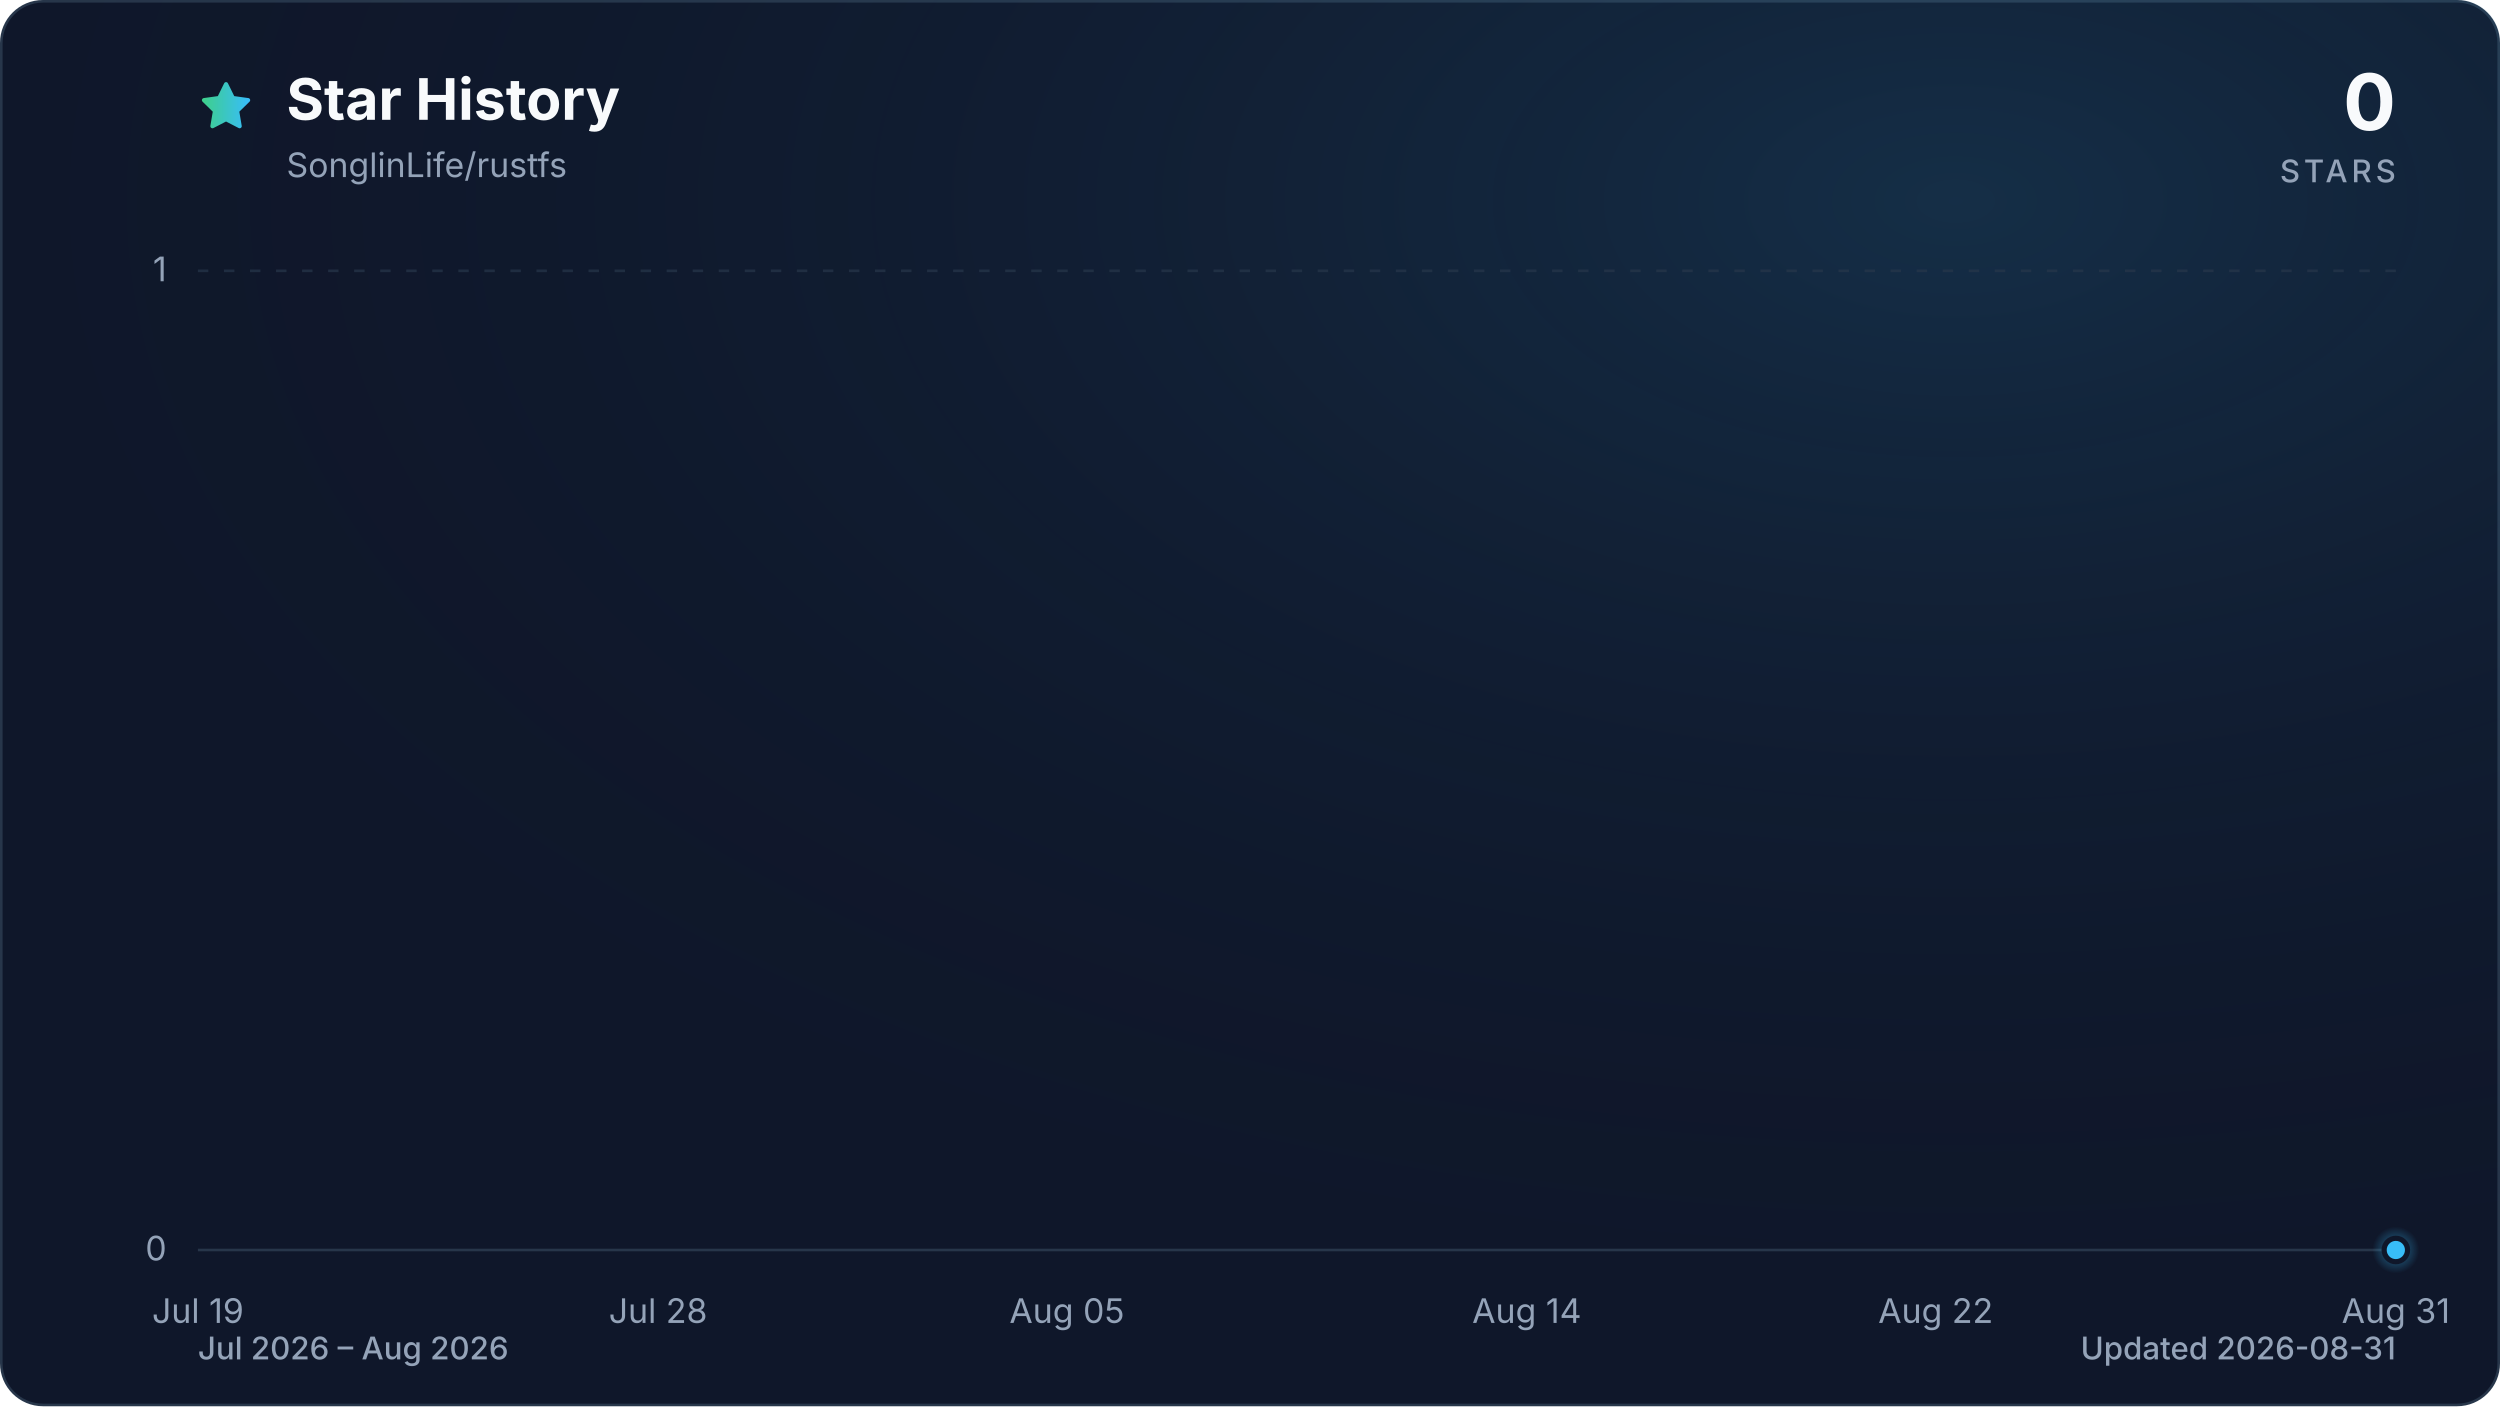
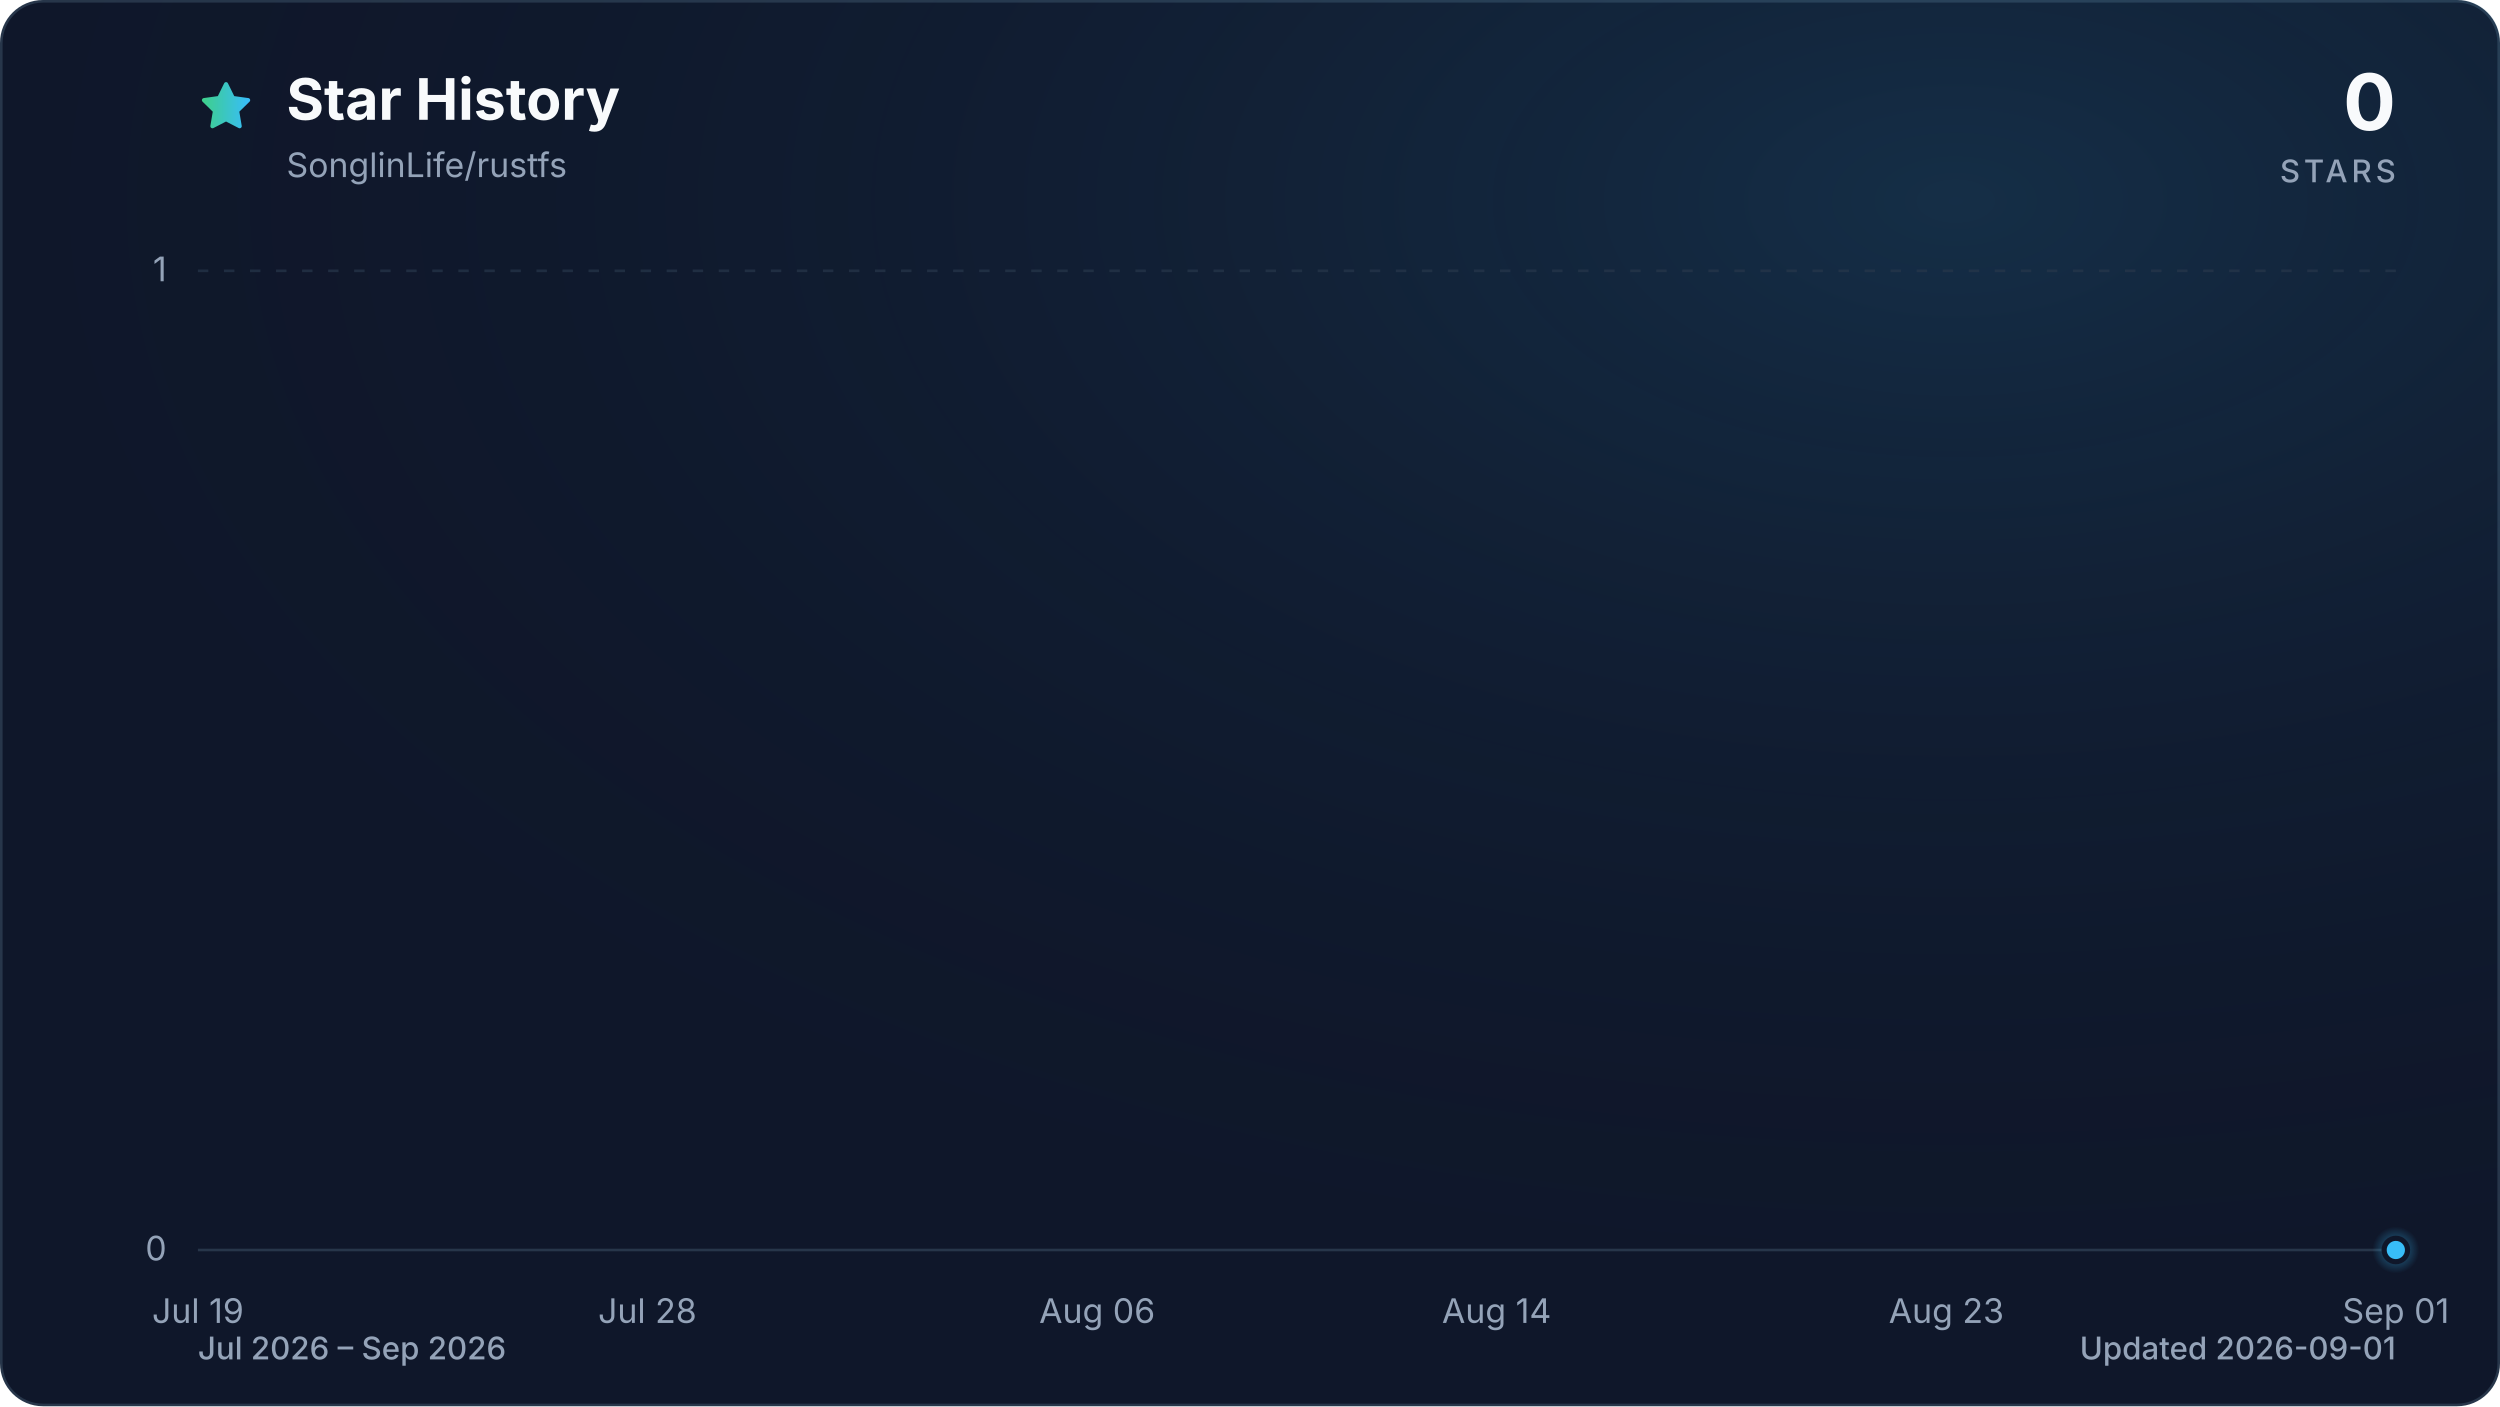
<svg xmlns="http://www.w3.org/2000/svg" viewBox="0 0 960 540" role="img" aria-labelledby="title description" data-style="gradient" data-variant="glow" data-animated="true">
  <defs>
    <linearGradient id="trend" x1="0" y1="0" x2="1" y2="0">
      <stop offset="0%" stop-color="#3ecf8e" />
      <stop offset="100%" stop-color="#38bdf8" />
    </linearGradient>
    <linearGradient id="area" x1="0" y1="0" x2="0" y2="1">
      <stop offset="0%" stop-color="#3ecf8e" stop-opacity="0.30" />
      <stop offset="55%" stop-color="#38bdf8" stop-opacity="0.10" />
      <stop offset="100%" stop-color="#38bdf8" stop-opacity="0.01" />
    </linearGradient>
    <radialGradient id="marker-halo" cx="50%" cy="50%" r="50%">
      <stop offset="0%" stop-color="#38bdf8" stop-opacity="0.55" />
      <stop offset="100%" stop-color="#38bdf8" stop-opacity="0" />
    </radialGradient>
    <radialGradient id="surface-glow" cx="78%" cy="14%" r="80%">
      <stop offset="0%" stop-color="#38bdf8" stop-opacity="0.14" />
      <stop offset="100%" stop-color="#0f172a" stop-opacity="0" />
    </radialGradient>
    <filter id="trend-glow" x="-20%" y="-20%" width="140%" height="140%">
      <feGaussianBlur stdDeviation="7" />
    </filter>
  </defs>
  <style>
.trend-enter{transform-box:fill-box;transform-origin:center;animation:trend-enter 520ms cubic-bezier(0.16,1,0.3,1)}
.marker-enter{transform-box:fill-box;transform-origin:center;animation:marker-enter 320ms cubic-bezier(0.16,1,0.3,1) 200ms both}
.marker-pulse{transform-box:fill-box;transform-origin:center;animation:marker-pulse 2.6s ease-out infinite}
@keyframes trend-enter{from{opacity:.35;transform:translateY(10px)}to{opacity:1;transform:translateY(0)}}
@keyframes marker-enter{from{opacity:0;transform:scale(.4)}to{opacity:1;transform:scale(1)}}
@keyframes marker-pulse{0%{opacity:.5;transform:scale(.7)}70%,100%{opacity:0;transform:scale(2.1)}}
@media (prefers-reduced-motion:reduce){.trend-enter,.marker-enter,.marker-pulse{animation:none!important}}
@media (prefers-reduced-motion:reduce){.marker-pulse{opacity:0}}
</style>
  <rect x="0.5" y="0.5" width="959" height="539" fill="#0f172a" stroke="#27364a" stroke-width="1" rx="16" />
  <rect width="960" height="540" fill="url(#surface-glow)" rx="16" />
  <path d="M12 2.6l2.9 5.9 6.5.9-4.7 4.6 1.1 6.5-5.8-3-5.8 3 1.1-6.5-4.7-4.6 6.5-.9L12 2.6Z" transform="translate(76 30) scale(.9)" fill="url(#trend)" stroke="url(#trend)" stroke-width="1.8" stroke-linejoin="round" aria-hidden="true" />
  <text x="110" y="46" fill="#f8fafc" font-family="ui-sans-serif, system-ui, -apple-system, BlinkMacSystemFont, 'Segoe UI', sans-serif" font-size="22" font-weight="700">Star History</text>
  <text x="110" y="68" fill="#94a3b8" font-family="ui-sans-serif, system-ui, -apple-system, BlinkMacSystemFont, 'Segoe UI', sans-serif" font-size="13">SonglinLife/rustfs</text>
  <text x="920" y="50" fill="#f8fafc" font-family="ui-sans-serif, system-ui, -apple-system, BlinkMacSystemFont, 'Segoe UI', sans-serif" font-size="30" font-weight="700" text-anchor="end">0</text>
  <text x="920" y="70" fill="#94a3b8" font-family="ui-sans-serif, system-ui, -apple-system, BlinkMacSystemFont, 'Segoe UI', sans-serif" font-size="12" font-weight="500" letter-spacing="1.5" text-anchor="end">STARS</text>
  <line x1="76" y1="480.0" x2="920" y2="480.0" stroke="#27364a" stroke-width="1" stroke-dasharray="0" opacity="1" />
  <text x="64" y="484.0" fill="#94a3b8" font-family="ui-sans-serif, system-ui, -apple-system, BlinkMacSystemFont, 'Segoe UI', sans-serif" font-size="13" text-anchor="end">0</text>
  <line x1="76" y1="104.0" x2="920" y2="104.0" stroke="#27364a" stroke-width="1" stroke-dasharray="4 6" opacity="0.7" />
  <text x="64" y="108.0" fill="#94a3b8" font-family="ui-sans-serif, system-ui, -apple-system, BlinkMacSystemFont, 'Segoe UI', sans-serif" font-size="13" text-anchor="end">1</text>
  <text x="76.0" y="508" fill="#94a3b8" font-family="ui-sans-serif, system-ui, -apple-system, BlinkMacSystemFont, 'Segoe UI', sans-serif" font-size="13" text-anchor="middle">Jul 19</text>
-   <text x="252.7" y="508" fill="#94a3b8" font-family="ui-sans-serif, system-ui, -apple-system, BlinkMacSystemFont, 'Segoe UI', sans-serif" font-size="13" text-anchor="middle">Jul 28</text>
-   <text x="409.7" y="508" fill="#94a3b8" font-family="ui-sans-serif, system-ui, -apple-system, BlinkMacSystemFont, 'Segoe UI', sans-serif" font-size="13" text-anchor="middle">Aug 05</text>
-   <text x="586.3" y="508" fill="#94a3b8" font-family="ui-sans-serif, system-ui, -apple-system, BlinkMacSystemFont, 'Segoe UI', sans-serif" font-size="13" text-anchor="middle">Aug 14</text>
-   <text x="743.3" y="508" fill="#94a3b8" font-family="ui-sans-serif, system-ui, -apple-system, BlinkMacSystemFont, 'Segoe UI', sans-serif" font-size="13" text-anchor="middle">Aug 22</text>
-   <text x="920.0" y="508" fill="#94a3b8" font-family="ui-sans-serif, system-ui, -apple-system, BlinkMacSystemFont, 'Segoe UI', sans-serif" font-size="13" text-anchor="middle">Aug 31</text>
+   <text x="248.6" y="508" fill="#94a3b8" font-family="ui-sans-serif, system-ui, -apple-system, BlinkMacSystemFont, 'Segoe UI', sans-serif" font-size="13" text-anchor="middle">Jul 28</text>
+   <text x="421.3" y="508" fill="#94a3b8" font-family="ui-sans-serif, system-ui, -apple-system, BlinkMacSystemFont, 'Segoe UI', sans-serif" font-size="13" text-anchor="middle">Aug 06</text>
+   <text x="574.7" y="508" fill="#94a3b8" font-family="ui-sans-serif, system-ui, -apple-system, BlinkMacSystemFont, 'Segoe UI', sans-serif" font-size="13" text-anchor="middle">Aug 14</text>
+   <text x="747.4" y="508" fill="#94a3b8" font-family="ui-sans-serif, system-ui, -apple-system, BlinkMacSystemFont, 'Segoe UI', sans-serif" font-size="13" text-anchor="middle">Aug 23</text>
+   <text x="920.0" y="508" fill="#94a3b8" font-family="ui-sans-serif, system-ui, -apple-system, BlinkMacSystemFont, 'Segoe UI', sans-serif" font-size="13" text-anchor="middle">Sep 01</text>
  <g class="trend-enter">
-     <path d="M 76.0 480.0 C 82.5 480.0, 89.1 480.0, 95.6 480.0 C 102.2 480.0, 108.7 480.0, 115.3 480.0 C 121.8 480.0, 128.3 480.0, 134.9 480.0 C 141.4 480.0, 148.0 480.0, 154.5 480.0 C 161.1 480.0, 167.6 480.0, 174.1 480.0 C 180.7 480.0, 187.2 480.0, 193.8 480.0 C 200.3 480.0, 206.9 480.0, 213.4 480.0 C 219.9 480.0, 226.5 480.0, 233.0 480.0 C 239.6 480.0, 246.1 480.0, 252.7 480.0 C 259.2 480.0, 265.7 480.0, 272.3 480.0 C 278.8 480.0, 285.4 480.0, 291.9 480.0 C 298.4 480.0, 305.0 480.0, 311.5 480.0 C 318.1 480.0, 324.6 480.0, 331.2 480.0 C 337.7 480.0, 344.2 480.0, 350.8 480.0 C 357.3 480.0, 363.9 480.0, 370.4 480.0 C 377.0 480.0, 383.5 480.0, 390.0 480.0 C 396.6 480.0, 403.1 480.0, 409.7 480.0 C 416.2 480.0, 422.8 480.0, 429.3 480.0 C 435.8 480.0, 442.4 480.0, 448.9 480.0 C 455.5 480.0, 462.0 480.0, 468.6 480.0 C 475.1 480.0, 481.6 480.0, 488.2 480.0 C 494.7 480.0, 501.3 480.0, 507.8 480.0 C 514.4 480.0, 520.9 480.0, 527.4 480.0 C 534.0 480.0, 540.5 480.0, 547.1 480.0 C 553.6 480.0, 560.2 480.0, 566.7 480.0 C 573.2 480.0, 579.8 480.0, 586.3 480.0 C 592.9 480.0, 599.4 480.0, 606.0 480.0 C 612.5 480.0, 619.0 480.0, 625.6 480.0 C 632.1 480.0, 638.7 480.0, 645.2 480.0 C 651.8 480.0, 658.3 480.0, 664.8 480.0 C 671.4 480.0, 677.9 480.0, 684.5 480.0 C 691.0 480.0, 697.6 480.0, 704.1 480.0 C 710.6 480.0, 717.2 480.0, 723.7 480.0 C 730.3 480.0, 736.8 480.0, 743.3 480.0 C 749.9 480.0, 756.4 480.0, 763.0 480.0 C 769.5 480.0, 776.1 480.0, 782.6 480.0 C 789.1 480.0, 795.7 480.0, 802.2 480.0 C 808.8 480.0, 815.3 480.0, 821.9 480.0 C 828.4 480.0, 834.9 480.0, 841.5 480.0 C 848.0 480.0, 854.6 480.0, 861.1 480.0 C 867.7 480.0, 874.2 480.0, 880.7 480.0 C 887.3 480.0, 893.8 480.0, 900.4 480.0 C 906.9 480.0, 913.5 480.0, 920.0 480.0 L 920.0 480.0 L 76.0 480.0 Z" fill="url(#area)" />
-     <path d="M 76.0 480.0 C 82.5 480.0, 89.1 480.0, 95.6 480.0 C 102.2 480.0, 108.7 480.0, 115.3 480.0 C 121.8 480.0, 128.3 480.0, 134.9 480.0 C 141.4 480.0, 148.0 480.0, 154.5 480.0 C 161.1 480.0, 167.6 480.0, 174.1 480.0 C 180.7 480.0, 187.2 480.0, 193.8 480.0 C 200.3 480.0, 206.9 480.0, 213.4 480.0 C 219.9 480.0, 226.5 480.0, 233.0 480.0 C 239.6 480.0, 246.1 480.0, 252.7 480.0 C 259.2 480.0, 265.7 480.0, 272.3 480.0 C 278.8 480.0, 285.4 480.0, 291.9 480.0 C 298.4 480.0, 305.0 480.0, 311.5 480.0 C 318.1 480.0, 324.6 480.0, 331.2 480.0 C 337.7 480.0, 344.2 480.0, 350.8 480.0 C 357.3 480.0, 363.9 480.0, 370.4 480.0 C 377.0 480.0, 383.5 480.0, 390.0 480.0 C 396.6 480.0, 403.1 480.0, 409.7 480.0 C 416.2 480.0, 422.8 480.0, 429.3 480.0 C 435.8 480.0, 442.4 480.0, 448.9 480.0 C 455.5 480.0, 462.0 480.0, 468.6 480.0 C 475.1 480.0, 481.6 480.0, 488.2 480.0 C 494.7 480.0, 501.3 480.0, 507.8 480.0 C 514.4 480.0, 520.9 480.0, 527.4 480.0 C 534.0 480.0, 540.5 480.0, 547.1 480.0 C 553.6 480.0, 560.2 480.0, 566.7 480.0 C 573.2 480.0, 579.8 480.0, 586.3 480.0 C 592.9 480.0, 599.4 480.0, 606.0 480.0 C 612.5 480.0, 619.0 480.0, 625.6 480.0 C 632.1 480.0, 638.7 480.0, 645.2 480.0 C 651.8 480.0, 658.3 480.0, 664.8 480.0 C 671.4 480.0, 677.9 480.0, 684.5 480.0 C 691.0 480.0, 697.6 480.0, 704.1 480.0 C 710.6 480.0, 717.2 480.0, 723.7 480.0 C 730.3 480.0, 736.8 480.0, 743.3 480.0 C 749.9 480.0, 756.4 480.0, 763.0 480.0 C 769.5 480.0, 776.1 480.0, 782.6 480.0 C 789.1 480.0, 795.7 480.0, 802.2 480.0 C 808.8 480.0, 815.3 480.0, 821.9 480.0 C 828.4 480.0, 834.9 480.0, 841.5 480.0 C 848.0 480.0, 854.6 480.0, 861.1 480.0 C 867.7 480.0, 874.2 480.0, 880.7 480.0 C 887.3 480.0, 893.8 480.0, 900.4 480.0 C 906.9 480.0, 913.5 480.0, 920.0 480.0" fill="none" stroke="url(#trend)" stroke-width="12" stroke-linecap="round" stroke-linejoin="round" opacity="0.16" filter="url(#trend-glow)" />
-     <path d="M 76.0 480.0 C 82.5 480.0, 89.1 480.0, 95.6 480.0 C 102.2 480.0, 108.7 480.0, 115.3 480.0 C 121.8 480.0, 128.3 480.0, 134.9 480.0 C 141.4 480.0, 148.0 480.0, 154.5 480.0 C 161.1 480.0, 167.6 480.0, 174.1 480.0 C 180.7 480.0, 187.2 480.0, 193.8 480.0 C 200.3 480.0, 206.9 480.0, 213.4 480.0 C 219.9 480.0, 226.5 480.0, 233.0 480.0 C 239.6 480.0, 246.1 480.0, 252.7 480.0 C 259.2 480.0, 265.7 480.0, 272.3 480.0 C 278.8 480.0, 285.4 480.0, 291.9 480.0 C 298.4 480.0, 305.0 480.0, 311.5 480.0 C 318.1 480.0, 324.6 480.0, 331.2 480.0 C 337.7 480.0, 344.2 480.0, 350.8 480.0 C 357.3 480.0, 363.9 480.0, 370.4 480.0 C 377.0 480.0, 383.5 480.0, 390.0 480.0 C 396.6 480.0, 403.1 480.0, 409.7 480.0 C 416.2 480.0, 422.8 480.0, 429.3 480.0 C 435.8 480.0, 442.4 480.0, 448.9 480.0 C 455.5 480.0, 462.0 480.0, 468.6 480.0 C 475.1 480.0, 481.6 480.0, 488.2 480.0 C 494.7 480.0, 501.3 480.0, 507.8 480.0 C 514.4 480.0, 520.9 480.0, 527.4 480.0 C 534.0 480.0, 540.5 480.0, 547.1 480.0 C 553.6 480.0, 560.2 480.0, 566.7 480.0 C 573.2 480.0, 579.8 480.0, 586.3 480.0 C 592.9 480.0, 599.4 480.0, 606.0 480.0 C 612.5 480.0, 619.0 480.0, 625.6 480.0 C 632.1 480.0, 638.7 480.0, 645.2 480.0 C 651.8 480.0, 658.3 480.0, 664.8 480.0 C 671.4 480.0, 677.9 480.0, 684.5 480.0 C 691.0 480.0, 697.6 480.0, 704.1 480.0 C 710.6 480.0, 717.2 480.0, 723.7 480.0 C 730.3 480.0, 736.8 480.0, 743.3 480.0 C 749.9 480.0, 756.4 480.0, 763.0 480.0 C 769.5 480.0, 776.1 480.0, 782.6 480.0 C 789.1 480.0, 795.7 480.0, 802.2 480.0 C 808.8 480.0, 815.3 480.0, 821.9 480.0 C 828.4 480.0, 834.9 480.0, 841.5 480.0 C 848.0 480.0, 854.6 480.0, 861.1 480.0 C 867.7 480.0, 874.2 480.0, 880.7 480.0 C 887.3 480.0, 893.8 480.0, 900.4 480.0 C 906.9 480.0, 913.5 480.0, 920.0 480.0" fill="none" stroke="url(#trend)" stroke-width="3" stroke-linecap="round" stroke-linejoin="round" />
+     <path d="M 76.0 480.0 C 82.4 480.0, 88.8 480.0, 95.2 480.0 C 101.6 480.0, 108.0 480.0, 114.4 480.0 C 120.8 480.0, 127.2 480.0, 133.5 480.0 C 139.9 480.0, 146.3 480.0, 152.7 480.0 C 159.1 480.0, 165.5 480.0, 171.9 480.0 C 178.3 480.0, 184.7 480.0, 191.1 480.0 C 197.5 480.0, 203.9 480.0, 210.3 480.0 C 216.7 480.0, 223.1 480.0, 229.5 480.0 C 235.8 480.0, 242.2 480.0, 248.6 480.0 C 255.0 480.0, 261.4 480.0, 267.8 480.0 C 274.2 480.0, 280.6 480.0, 287.0 480.0 C 293.4 480.0, 299.8 480.0, 306.2 480.0 C 312.6 480.0, 319.0 480.0, 325.4 480.0 C 331.8 480.0, 338.2 480.0, 344.5 480.0 C 350.9 480.0, 357.3 480.0, 363.7 480.0 C 370.1 480.0, 376.5 480.0, 382.9 480.0 C 389.3 480.0, 395.7 480.0, 402.1 480.0 C 408.5 480.0, 414.9 480.0, 421.3 480.0 C 427.7 480.0, 434.1 480.0, 440.5 480.0 C 446.8 480.0, 453.2 480.0, 459.6 480.0 C 466.0 480.0, 472.4 480.0, 478.8 480.0 C 485.2 480.0, 491.6 480.0, 498.0 480.0 C 504.4 480.0, 510.8 480.0, 517.2 480.0 C 523.6 480.0, 530.0 480.0, 536.4 480.0 C 542.8 480.0, 549.2 480.0, 555.5 480.0 C 561.9 480.0, 568.3 480.0, 574.7 480.0 C 581.1 480.0, 587.5 480.0, 593.9 480.0 C 600.3 480.0, 606.7 480.0, 613.1 480.0 C 619.5 480.0, 625.9 480.0, 632.3 480.0 C 638.7 480.0, 645.1 480.0, 651.5 480.0 C 657.8 480.0, 664.2 480.0, 670.6 480.0 C 677.0 480.0, 683.4 480.0, 689.8 480.0 C 696.2 480.0, 702.6 480.0, 709.0 480.0 C 715.4 480.0, 721.8 480.0, 728.2 480.0 C 734.6 480.0, 741.0 480.0, 747.4 480.0 C 753.8 480.0, 760.2 480.0, 766.5 480.0 C 772.9 480.0, 779.3 480.0, 785.7 480.0 C 792.1 480.0, 798.5 480.0, 804.9 480.0 C 811.3 480.0, 817.7 480.0, 824.1 480.0 C 830.5 480.0, 836.9 480.0, 843.3 480.0 C 849.7 480.0, 856.1 480.0, 862.5 480.0 C 868.8 480.0, 875.2 480.0, 881.6 480.0 C 888.0 480.0, 894.4 480.0, 900.8 480.0 C 907.2 480.0, 913.6 480.0, 920.0 480.0 L 920.0 480.0 L 76.0 480.0 Z" fill="url(#area)" />
+     <path d="M 76.0 480.0 C 82.4 480.0, 88.8 480.0, 95.2 480.0 C 101.6 480.0, 108.0 480.0, 114.4 480.0 C 120.8 480.0, 127.2 480.0, 133.5 480.0 C 139.9 480.0, 146.3 480.0, 152.7 480.0 C 159.1 480.0, 165.5 480.0, 171.9 480.0 C 178.3 480.0, 184.7 480.0, 191.1 480.0 C 197.5 480.0, 203.9 480.0, 210.3 480.0 C 216.7 480.0, 223.1 480.0, 229.5 480.0 C 235.8 480.0, 242.2 480.0, 248.6 480.0 C 255.0 480.0, 261.4 480.0, 267.8 480.0 C 274.2 480.0, 280.6 480.0, 287.0 480.0 C 293.4 480.0, 299.8 480.0, 306.2 480.0 C 312.6 480.0, 319.0 480.0, 325.4 480.0 C 331.8 480.0, 338.2 480.0, 344.5 480.0 C 350.9 480.0, 357.3 480.0, 363.7 480.0 C 370.1 480.0, 376.5 480.0, 382.9 480.0 C 389.3 480.0, 395.7 480.0, 402.1 480.0 C 408.5 480.0, 414.9 480.0, 421.3 480.0 C 427.7 480.0, 434.1 480.0, 440.5 480.0 C 446.8 480.0, 453.2 480.0, 459.6 480.0 C 466.0 480.0, 472.4 480.0, 478.8 480.0 C 485.2 480.0, 491.6 480.0, 498.0 480.0 C 504.4 480.0, 510.8 480.0, 517.2 480.0 C 523.6 480.0, 530.0 480.0, 536.4 480.0 C 542.8 480.0, 549.2 480.0, 555.5 480.0 C 561.9 480.0, 568.3 480.0, 574.7 480.0 C 581.1 480.0, 587.5 480.0, 593.9 480.0 C 600.3 480.0, 606.7 480.0, 613.1 480.0 C 619.5 480.0, 625.9 480.0, 632.3 480.0 C 638.7 480.0, 645.1 480.0, 651.5 480.0 C 657.8 480.0, 664.2 480.0, 670.6 480.0 C 677.0 480.0, 683.4 480.0, 689.8 480.0 C 696.2 480.0, 702.6 480.0, 709.0 480.0 C 715.4 480.0, 721.8 480.0, 728.2 480.0 C 734.6 480.0, 741.0 480.0, 747.4 480.0 C 753.8 480.0, 760.2 480.0, 766.5 480.0 C 772.9 480.0, 779.3 480.0, 785.7 480.0 C 792.1 480.0, 798.5 480.0, 804.9 480.0 C 811.3 480.0, 817.7 480.0, 824.1 480.0 C 830.5 480.0, 836.9 480.0, 843.3 480.0 C 849.7 480.0, 856.1 480.0, 862.5 480.0 C 868.8 480.0, 875.2 480.0, 881.6 480.0 C 888.0 480.0, 894.4 480.0, 900.8 480.0 C 907.2 480.0, 913.6 480.0, 920.0 480.0" fill="none" stroke="url(#trend)" stroke-width="12" stroke-linecap="round" stroke-linejoin="round" opacity="0.16" filter="url(#trend-glow)" />
+     <path d="M 76.0 480.0 C 82.4 480.0, 88.8 480.0, 95.2 480.0 C 101.6 480.0, 108.0 480.0, 114.4 480.0 C 120.8 480.0, 127.2 480.0, 133.5 480.0 C 139.9 480.0, 146.3 480.0, 152.7 480.0 C 159.1 480.0, 165.5 480.0, 171.9 480.0 C 178.3 480.0, 184.7 480.0, 191.1 480.0 C 197.5 480.0, 203.9 480.0, 210.3 480.0 C 216.7 480.0, 223.1 480.0, 229.5 480.0 C 235.8 480.0, 242.2 480.0, 248.6 480.0 C 255.0 480.0, 261.4 480.0, 267.8 480.0 C 274.2 480.0, 280.6 480.0, 287.0 480.0 C 293.4 480.0, 299.8 480.0, 306.2 480.0 C 312.6 480.0, 319.0 480.0, 325.4 480.0 C 331.8 480.0, 338.2 480.0, 344.5 480.0 C 350.9 480.0, 357.3 480.0, 363.7 480.0 C 370.1 480.0, 376.5 480.0, 382.9 480.0 C 389.3 480.0, 395.7 480.0, 402.1 480.0 C 408.5 480.0, 414.9 480.0, 421.3 480.0 C 427.7 480.0, 434.1 480.0, 440.5 480.0 C 446.8 480.0, 453.2 480.0, 459.6 480.0 C 466.0 480.0, 472.4 480.0, 478.8 480.0 C 485.2 480.0, 491.6 480.0, 498.0 480.0 C 504.4 480.0, 510.8 480.0, 517.2 480.0 C 523.6 480.0, 530.0 480.0, 536.4 480.0 C 542.8 480.0, 549.2 480.0, 555.5 480.0 C 561.9 480.0, 568.3 480.0, 574.7 480.0 C 581.1 480.0, 587.5 480.0, 593.9 480.0 C 600.3 480.0, 606.7 480.0, 613.1 480.0 C 619.5 480.0, 625.9 480.0, 632.3 480.0 C 638.7 480.0, 645.1 480.0, 651.5 480.0 C 657.8 480.0, 664.2 480.0, 670.6 480.0 C 677.0 480.0, 683.4 480.0, 689.8 480.0 C 696.2 480.0, 702.6 480.0, 709.0 480.0 C 715.4 480.0, 721.8 480.0, 728.2 480.0 C 734.6 480.0, 741.0 480.0, 747.4 480.0 C 753.8 480.0, 760.2 480.0, 766.5 480.0 C 772.9 480.0, 779.3 480.0, 785.7 480.0 C 792.1 480.0, 798.5 480.0, 804.9 480.0 C 811.3 480.0, 817.7 480.0, 824.1 480.0 C 830.5 480.0, 836.9 480.0, 843.3 480.0 C 849.7 480.0, 856.1 480.0, 862.5 480.0 C 868.8 480.0, 875.2 480.0, 881.6 480.0 C 888.0 480.0, 894.4 480.0, 900.8 480.0 C 907.2 480.0, 913.6 480.0, 920.0 480.0" fill="none" stroke="url(#trend)" stroke-width="3" stroke-linecap="round" stroke-linejoin="round" />
  </g>
  <g class="marker-enter">
    <circle class="marker-pulse" cx="920.0" cy="480.0" r="9" fill="url(#marker-halo)" />
    <circle cx="920.0" cy="480.0" r="4.5" fill="#38bdf8" stroke="#0f172a" stroke-width="2" />
  </g>
-   <text x="76" y="522" fill="#94a3b8" font-family="ui-sans-serif, system-ui, -apple-system, BlinkMacSystemFont, 'Segoe UI', sans-serif" font-size="12" font-weight="500">Jul 2026 – Aug 2026</text>
-   <text x="920" y="522" fill="#94a3b8" font-family="ui-sans-serif, system-ui, -apple-system, BlinkMacSystemFont, 'Segoe UI', sans-serif" font-size="12" font-weight="500" text-anchor="end">Updated 2026-08-31</text>
+   <text x="76" y="522" fill="#94a3b8" font-family="ui-sans-serif, system-ui, -apple-system, BlinkMacSystemFont, 'Segoe UI', sans-serif" font-size="12" font-weight="500">Jul 2026 – Sep 2026</text>
+   <text x="920" y="522" fill="#94a3b8" font-family="ui-sans-serif, system-ui, -apple-system, BlinkMacSystemFont, 'Segoe UI', sans-serif" font-size="12" font-weight="500" text-anchor="end">Updated 2026-09-01</text>
</svg>
